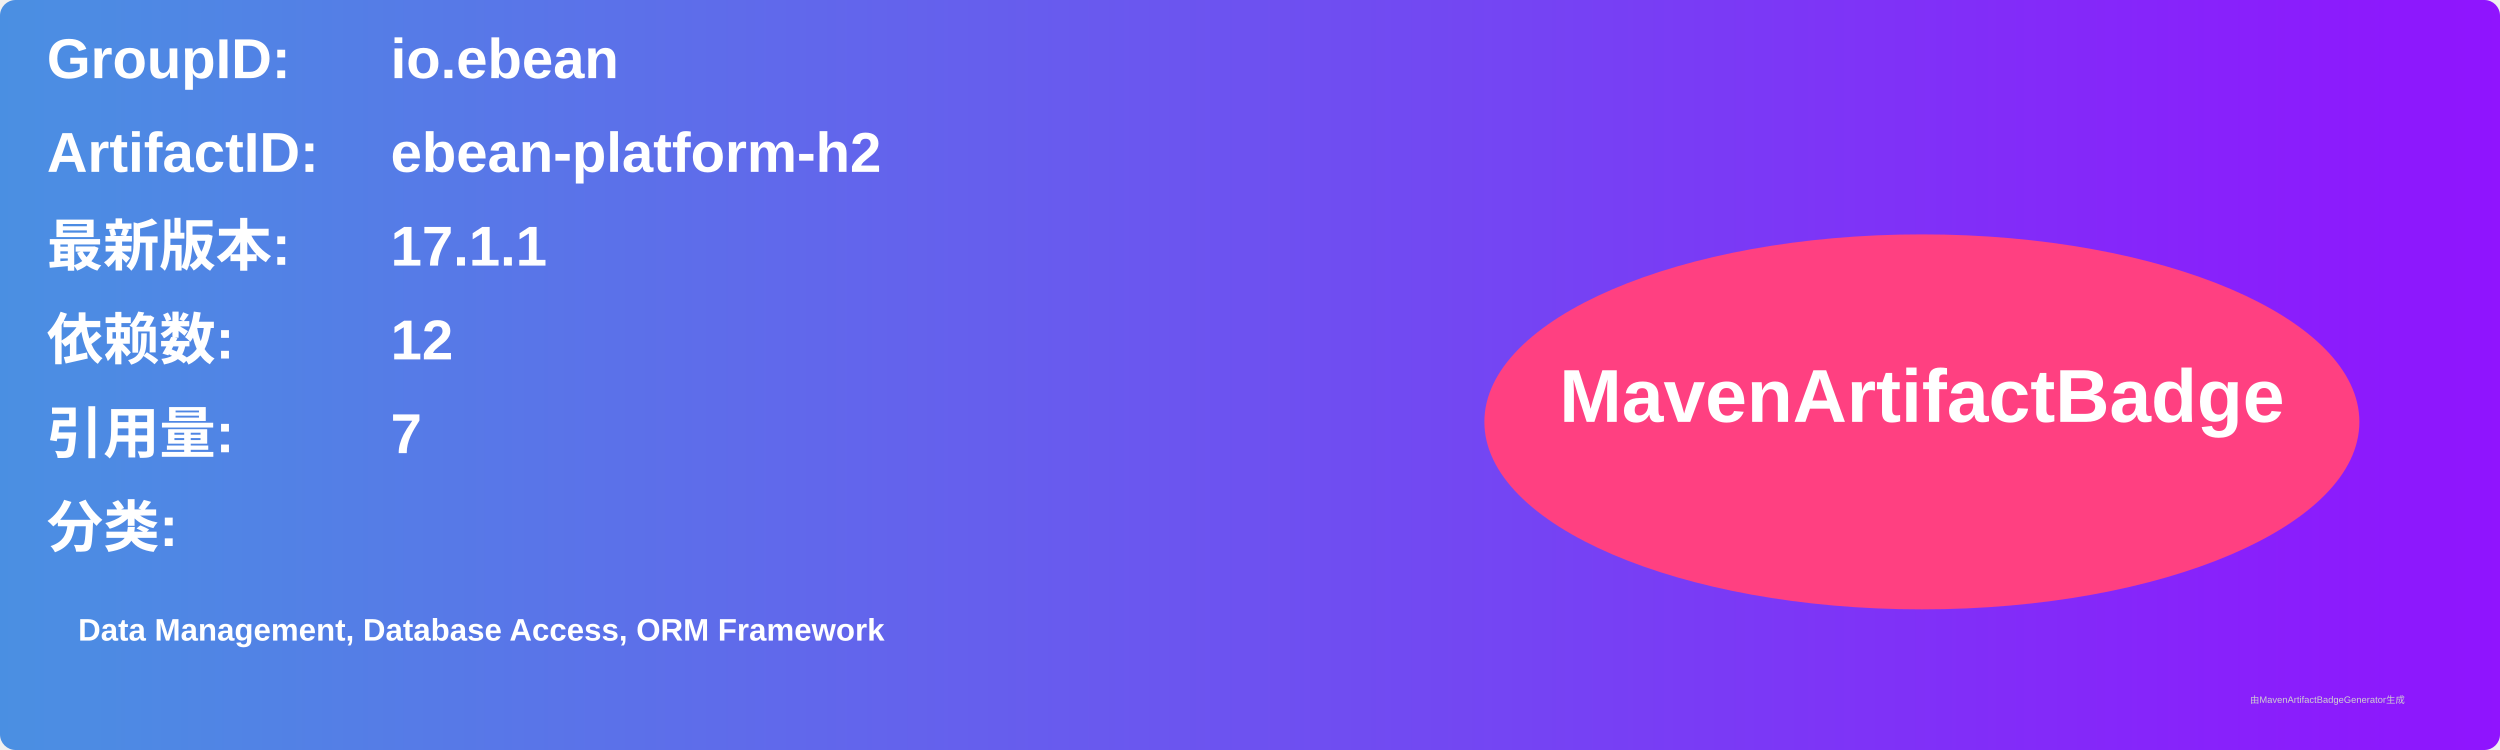
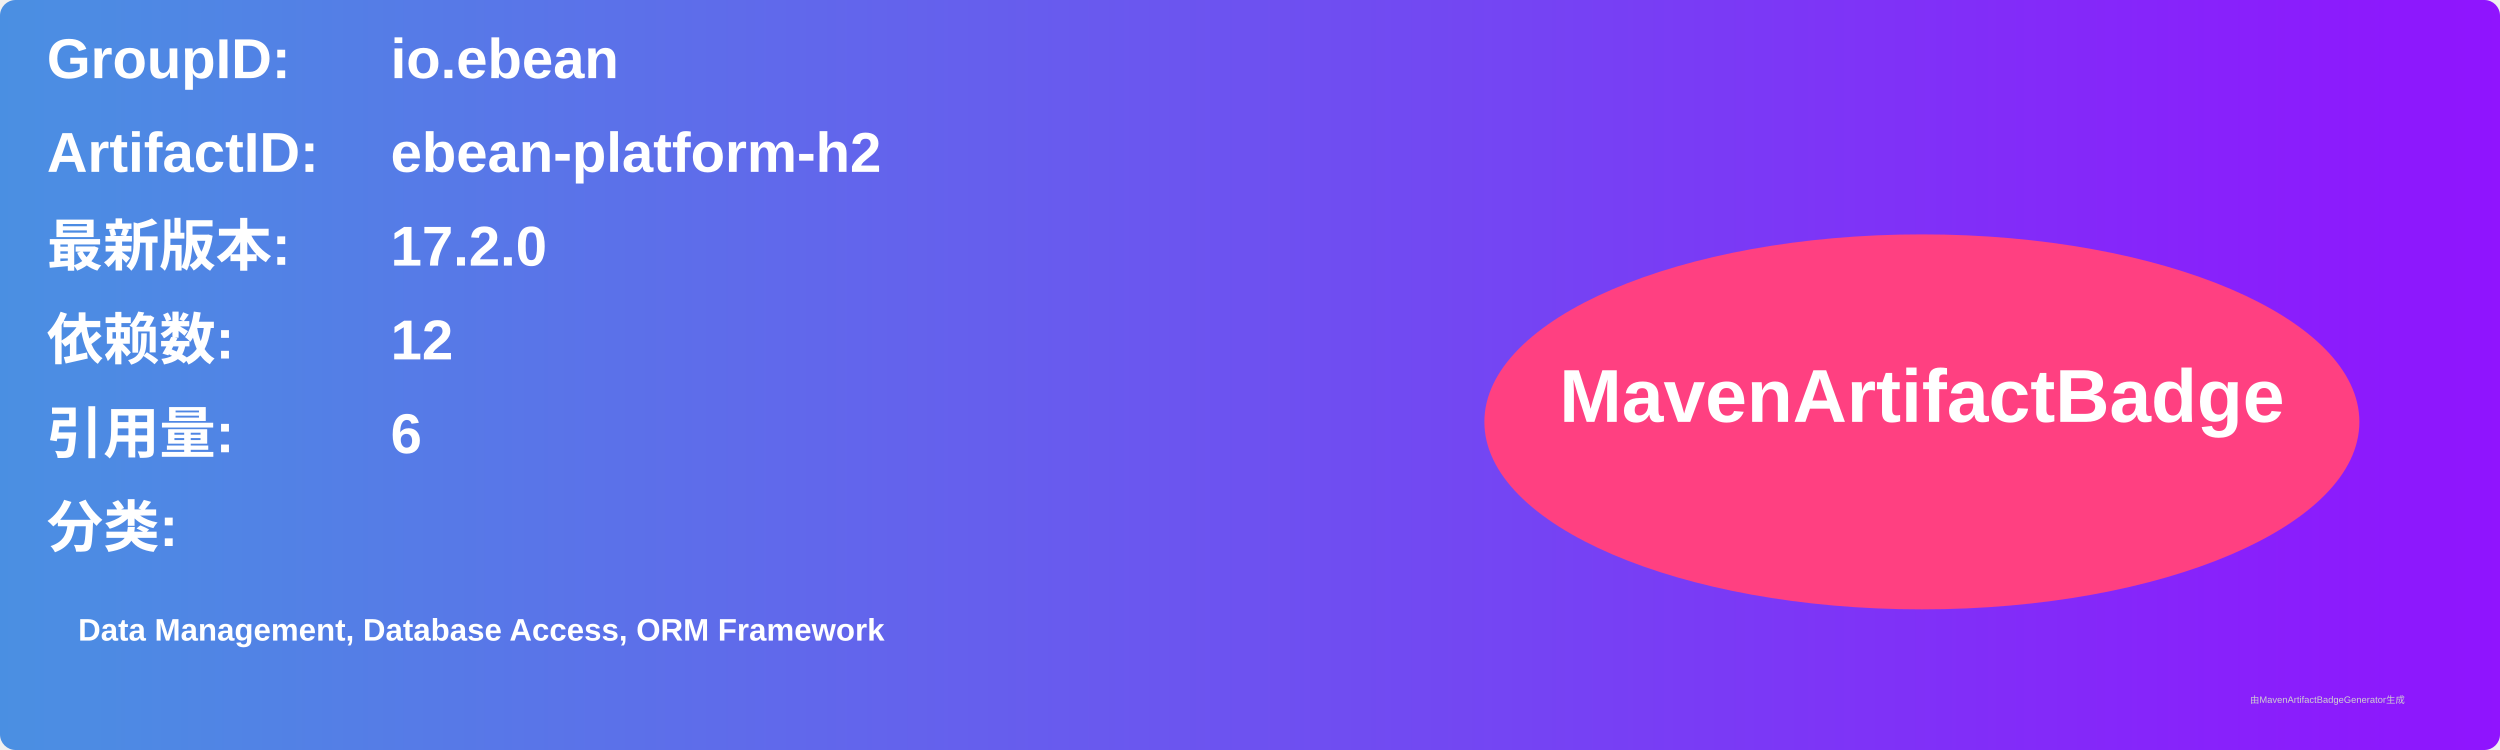
<svg xmlns="http://www.w3.org/2000/svg" width="800" height="240" viewBox="0 0 800 240">
  <linearGradient id="grad" x1="0%" y1="0%" x2="100%" y2="0%">
    <stop offset="0%" stop-color="#4a90e2" />
    <stop offset="100%" stop-color="#9013fe" />
  </linearGradient>
  <rect width="100%" height="100%" rx="5" ry="5" fill="url(#grad)" />
  <g transform="translate(15, 15)">
    <text x="0" y="10" font-family="Arial" font-size="18" fill="white" font-weight="bold" width="260">GroupID:</text>
    <text x="110" y="10" font-family="Arial" font-size="18" fill="white" font-weight="bold" width="460">io.ebean</text>
    <text x="0" y="40" font-family="Arial" font-size="18" fill="white" font-weight="bold" width="260">ArtifactID:</text>
    <text x="110" y="40" font-family="Arial" font-size="18" fill="white" font-weight="bold" width="460">ebean-platform-h2</text>
    <text x="0" y="70" font-family="Arial" font-size="18" fill="white" font-weight="bold">最新版本:</text>
    <text x="110" y="70" font-family="Arial" font-size="18" fill="white" font-weight="bold">
-       <tspan font-weight="bold">17.1.1</tspan>
+       <tspan font-weight="bold">17.2.0</tspan>
    </text>
    <text x="0" y="100" font-family="Arial" font-size="18" fill="white" font-weight="bold">依赖数: </text>
    <text x="110" y="100" font-family="Arial" font-size="18" fill="white">
      <tspan font-weight="bold">12</tspan>
    </text>
    <text x="0" y="130" font-family="Arial" font-size="18" fill="white" font-weight="bold">引用量: </text>
    <text x="110" y="130" font-family="Arial" font-size="18" fill="white">
-       <tspan font-weight="bold">7</tspan>
+       <tspan font-weight="bold">6</tspan>
    </text>
    <text x="0" y="160" font-family="Arial" font-size="18" fill="white" font-weight="bold">分类:</text>
    <text x="10" y="190" font-family="Arial" font-size="10" fill="white">
      <tspan font-weight="bold">Data Management, Database Access, ORM Framework</tspan>
    </text>
    <ellipse cx="600" cy="120" rx="140" ry="60" fill="#ff4081" />
    <text x="600" y="120" text-anchor="middle" font-family="Arial" font-size="24" fill="white" font-weight="bold">MavenArtifactBadge</text>
  </g>
  <text x="720" y="225" font-family="Arial" font-size="3" fill="#d0d0d0">由MavenArtifactBadgeGenerator生成</text>
</svg>
